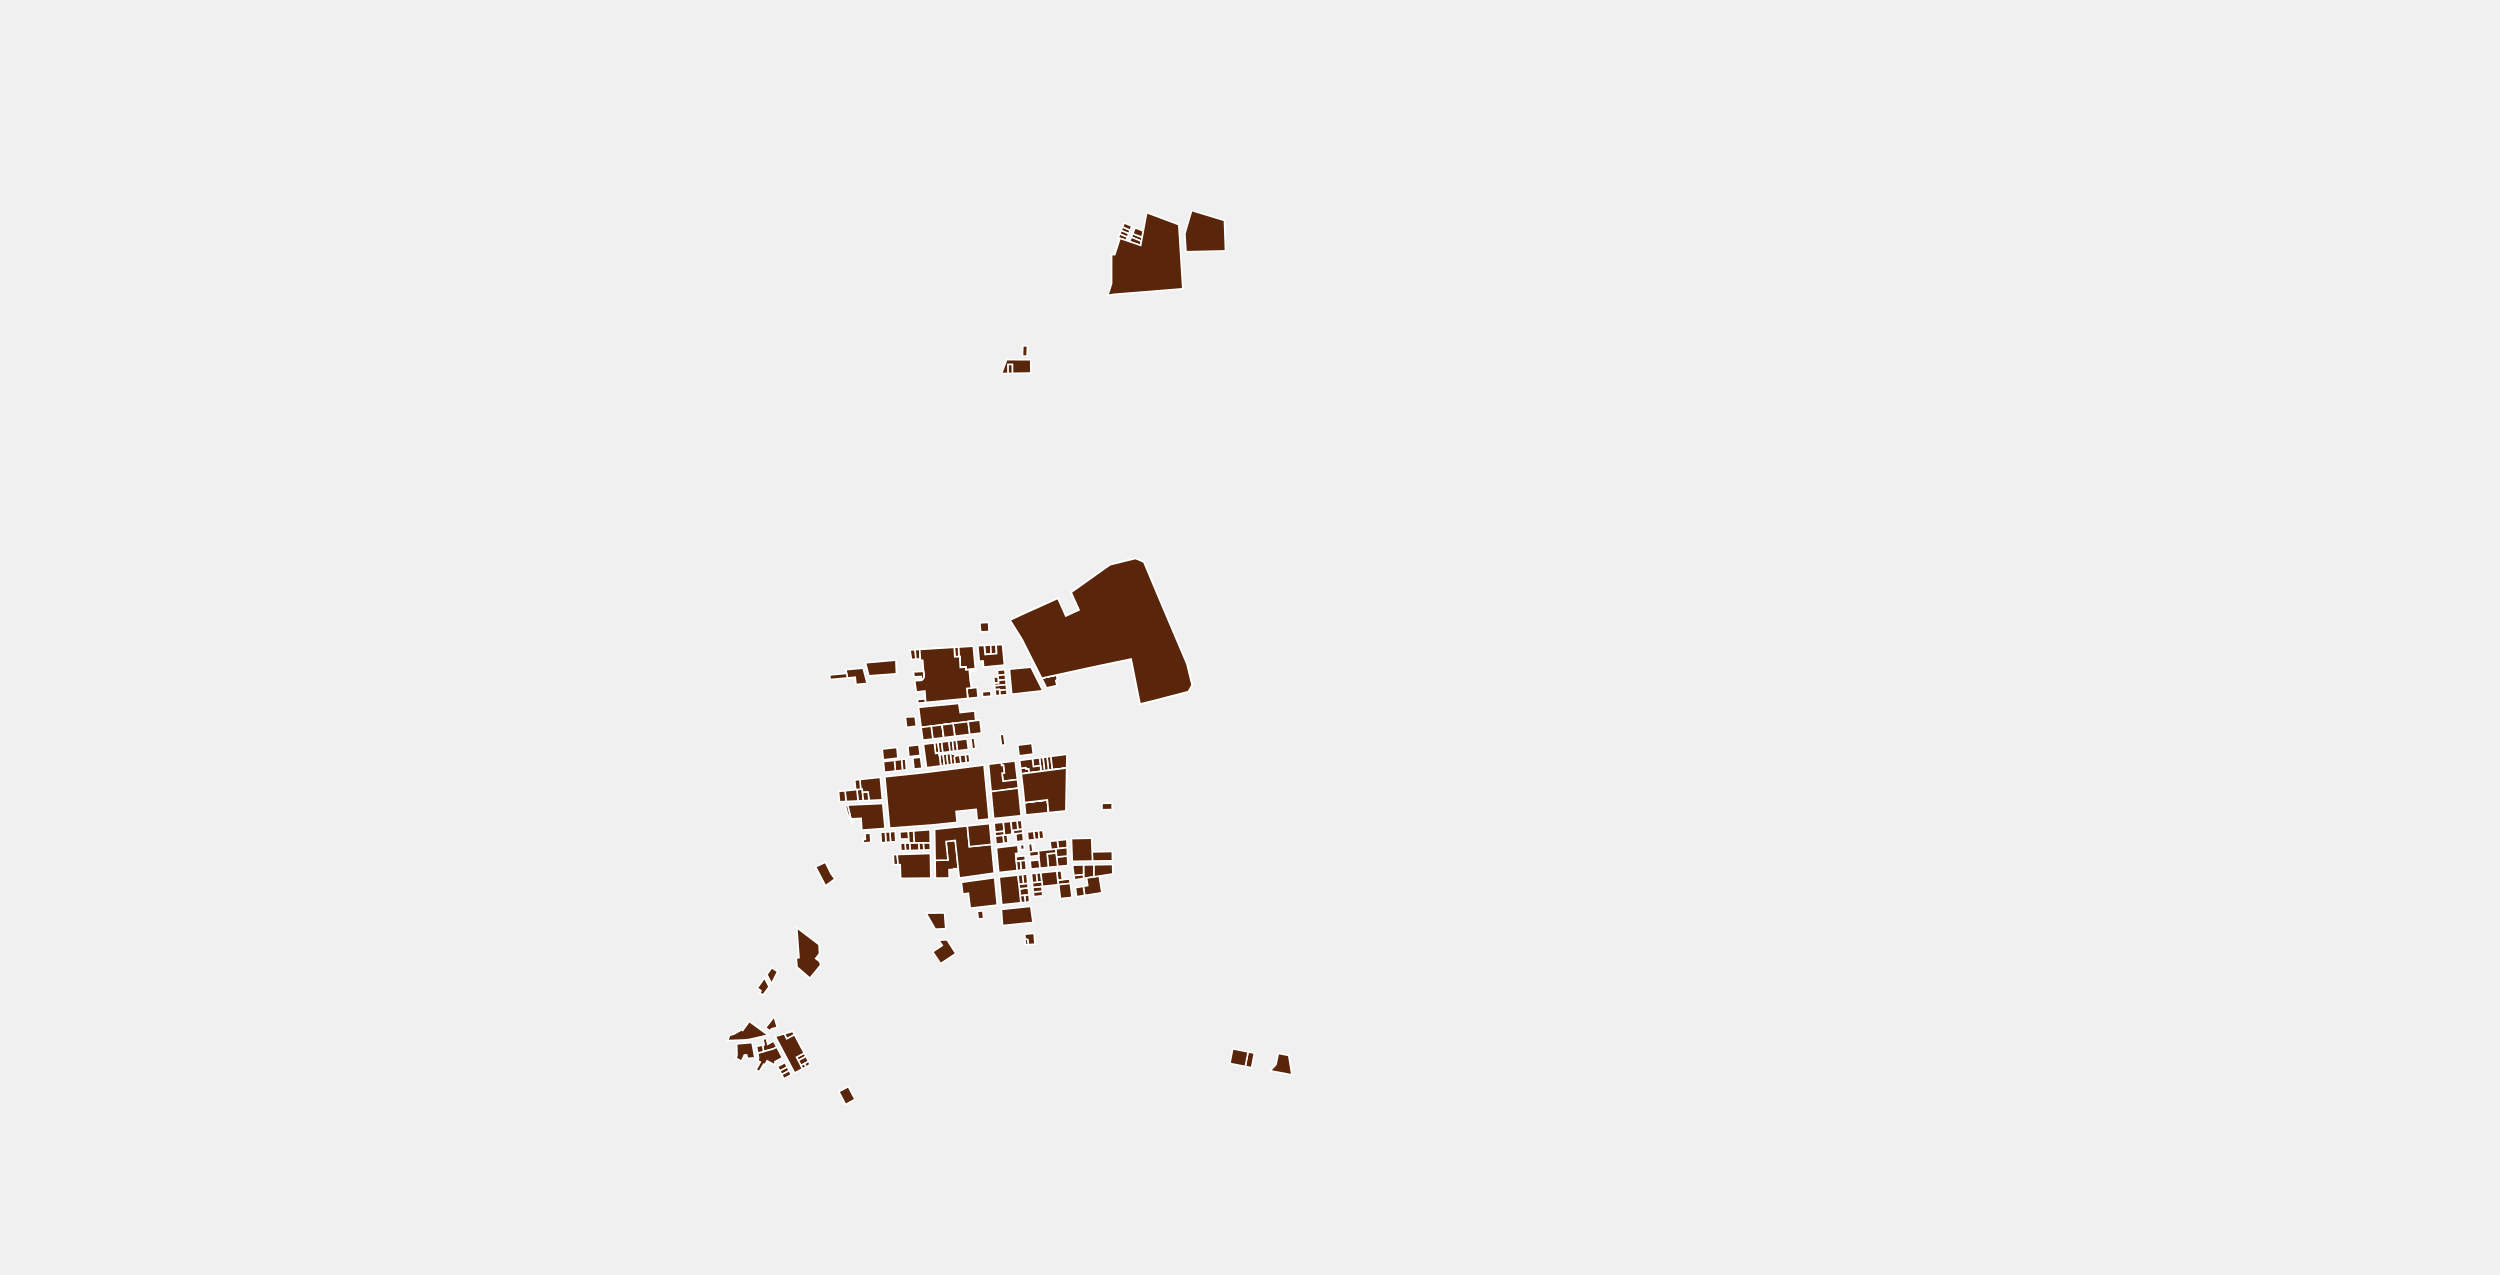
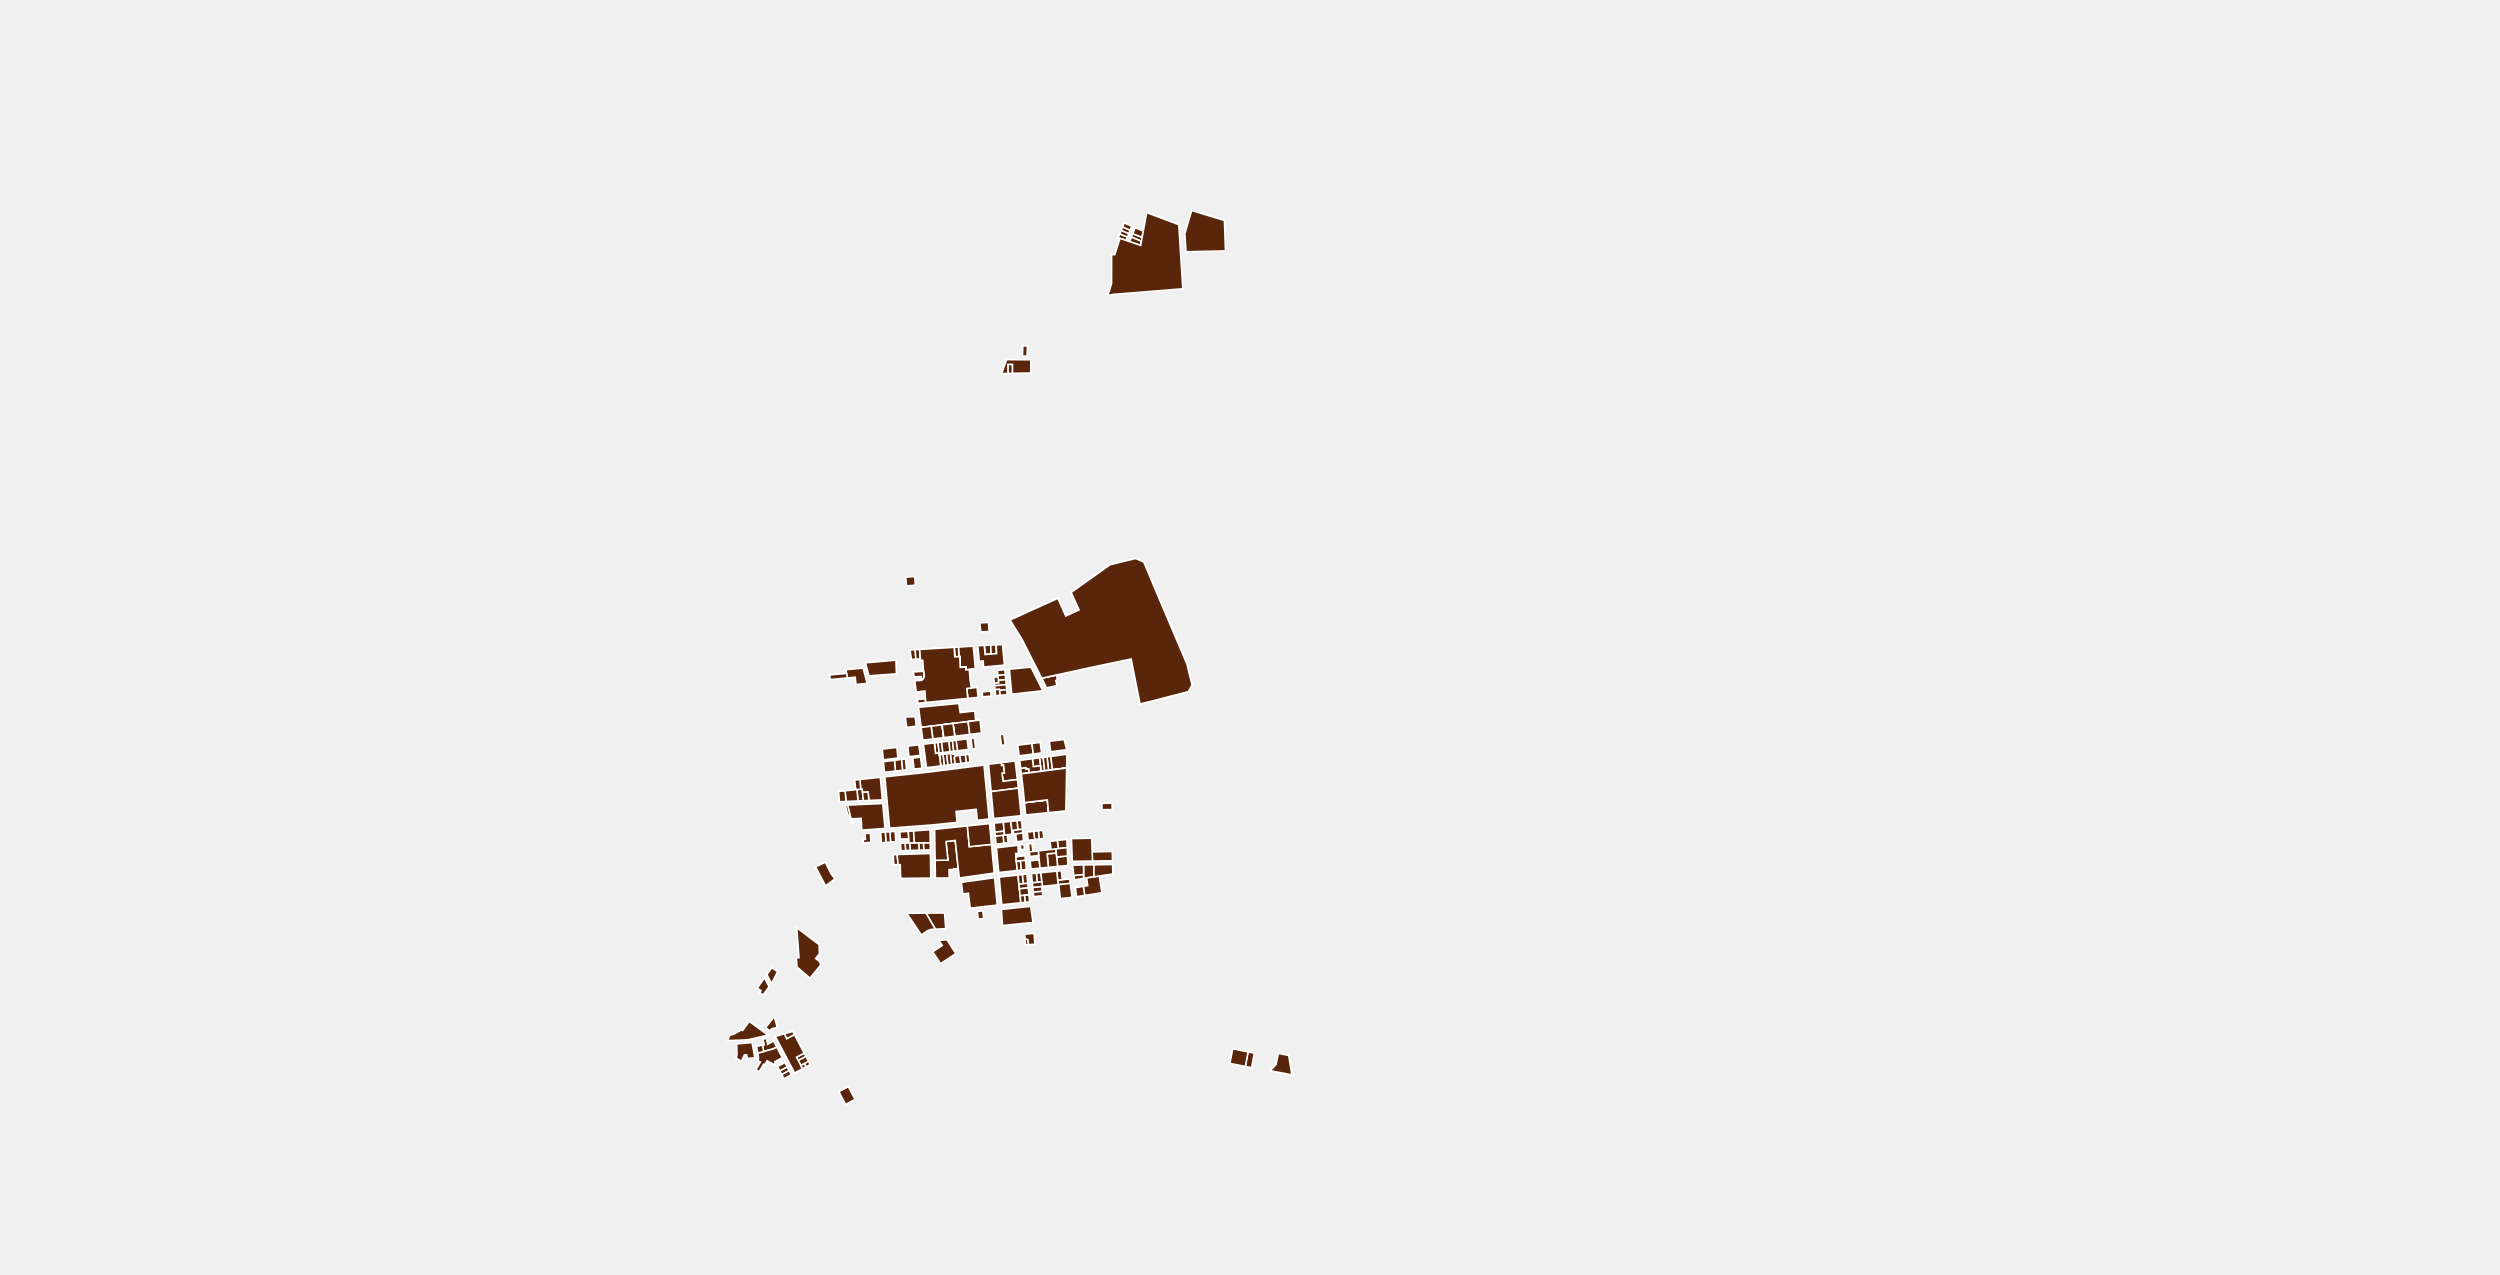
<svg xmlns="http://www.w3.org/2000/svg" viewBox="142.92 33.879 314.159 160.218">
  <g fill="#59260b" stroke="#fff" stroke-width=".2">
    <path d="m262.904 126.398-1.385.17-.185-1.379-.034-.229 1.377-.171.03.229.197 1.38Z" />
    <path d="m262.833 115.226.065 1.192.532-.025.09-.004.075 1.364.68-.051.02.359 1.194-.105.016.176-.768.071.118 1.34.04-.004.077.798-.56.054.12 1.25v.001l-5.286.51-.032-.457-.032-.464-.037-.517-1.078.124-.181-1.253-.024-.157.857-.052.097-.065.084-.08.069-.095.052-.105.033-.112.01-.063.003-.094-.04-.49-.049.002-.002-.035-.05-.69v-.002l-.052-.696-.283.015-.013-.185-.087-1.192 4.342-.263Z" />
    <path d="m263.34 143.043-.58.005.003.1-.582.005.022 1.056-1.738.014-.035-2.24 1.616-.013-.248-2.341 1.16-.141Z" />
    <path d="m264.483 137.667.247 2.609 2.784-.289.34 3.606-4.326.606h-.062l-.125-1.156-.384-3.555-1.159.141.248 2.34-1.616.014-.06-3.886 4.113-.43Z" />
    <path d="m267.514 139.987-2.784.289-.247-2.609 2.785-.29Z" />
    <path d="m288.367 108.59 3.701 8.717.64 2.61.001.009.001.011v.023l-.003.012-.002.011-.004.011-.004.011-.005.01-.404.72-.007.011-.007.01-.007.008-.008.008-.01.008-.009.006-.01.006-.01.005-.01.005-.012.003-4.737 1.228-1.28.305-.199-1.002-.202-1.022-.224-1.132-.208-1.047-.286-1.445-1.499.314-1.027.214-.543.114-.8.167-.451.095-1.336.29-1.05.23-.685.149-.62.134-1.382.302-1.85.403-2.474-4.9-1.435-2.294-.004-.007-.005-.009-.003-.01-.003-.01-.002-.01v-.03l.002-.01.003-.01.004-.01.005-.009.005-.008.006-.009.007-.007.007-.007.008-.006.009-.006.009-.005 1.845-.85 4.052-1.83.998 2.225 1.663-.764-.994-2.215.025-.012.025-.011 4.827-3.434 3.131-.776h.003l.016-.004.016-.001.016-.001h.032l.017.003.015.002.016.004.016.005.015.005.916.396.009.005.01.006.009.007.008.008.008.009.008.009.006.01.006.01.005.01 1.69 4.029Z" />
    <path d="m275.17 130.619-.487.063-.192-1.692.486-.064Z" />
    <path d="m267.47 116.068-.76.062-.104-1.142.807-.039Z" />
    <path d="m268.74 129.724.042.345.228-.029.117.958-.29.036.134 1.026 1.8-.223.13 1.072-3.433.444-.324-3.43 1.596-.199Z" />
    <path d="m269.591 139.779-.53.063-.096-.992.19-.023.34-.042.096.994Z" />
    <path d="m270.161 80.793-.576.01-.007-1.142h.577l.006 1.132Z" />
    <path d="m264.819 129.658-.47.06-.129-1.001.47-.06.129 1Z" />
    <path d="m300.548 166.22-.349 1.83-.791-.157.353-1.828.786.155Z" />
    <path d="m272.805 139.86.118 1.002-.201.025-.06-.501h-.007l-.059-.502.209-.025Z" />
    <path d="m261.596 130.066-.457.058-.166-1.391.458-.057.165 1.39Z" />
    <path d="m258.07 125.13-1.213.157-.163-1.3.12-.012 1.105-.027Z" />
    <path d="m269.107 138.328-1.159.123-.107-1.134 1.159-.121Z" />
    <path d="m255.512 117.114.043 1.088.013.35-.021.002-.615.045-.507.037-.342.025-.32.023-1.652.121-.432-1.633 1.203-.106.965-.085.574-.05.611-.055.47-.041Z" />
    <path d="m260.946 128.503-.035.004-.034.004-.389.048-.157-1.32.458-.057.157 1.32Z" />
    <path d="m271.546 139.544-.886.107-.097-.997.886-.11Z" />
    <path d="m269.155 138.827-.19.023-.968.12-.049-.519 1.16-.123Z" />
    <path d="m270.486 129.507.284 2.33-1.8.223-.132-1.026.29-.036-.118-.958-.228.029-.042-.345 1.746-.217Z" />
    <path d="m268.74 129.724.042.345.228-.029.117.958-.29.036.134 1.026 1.8-.223.13 1.072-3.433.444-.324-3.43 1.596-.199Z" />
    <path d="m273.963 146.436-1.137.12-.058-.576 1.128-.119Z" />
    <path d="m251.888 119.762-1.403.13-.091-.912-.883.082-.097.009-.107-.571-.087-.47 2.16-.187Z" />
    <path d="m277.417 144.895-1.45.153-.066.007-.064-.571.582-.06.926-.097Z" />
    <path d="m271.404 138.081-.573.063-.11-1.128.574-.06Z" />
    <path d="m261.403 128.447-.457.056-.157-1.32.457-.057.157 1.32Z" />
    <path d="M255.78 142.532h-.544l-.004-.09-.054-1.166.48-.014Z" />
    <path d="m272.135 145.451-1.111.117-.062-.577.566-.059.548-.057Z" />
    <path d="m272.224 146.328-.552.058-.558.059-.03-.296-.06-.58 1.11-.118Z" />
    <path d="m272.77 128.63-1.78.232-.177-1.34 1.78-.22.177 1.328Z" />
    <path d="m272.313 147.204-.548.058-.093-.876.552-.058Z" />
    <path d="m272.135 145.451-1.111.117-.062-.577.566-.059.548-.057Z" />
    <path d="m271.765 147.262-.562.059-.089-.876.558-.059.093.875Z" />
    <path d="m272.135 145.451-1.111.117-.062-.577.566-.059.548-.057Z" />
    <path d="m273.613 142.974-1.139.11-.102-1.036 1.139-.11.102 1.036Z" />
    <path d="m272.963 139.374-.845.102-.1-1.029.823-.096.122 1.023Z" />
    <path d="m160.357 263.02-.712 1.296-5.46-.962-.427-2.178Z" />
    <path d="m257.12 139.304-1.073.005-.055-.885 1.07-.079Z" />
    <path d="m277.112 142.637-1.285.124-.118-1.189 1.357-.13Z" />
    <path d="m273.537 139.305-.574.07v-.001l-.122-1.023.307-.036.267-.031.122 1.021Z" />
    <path d="m263.34 143.043-.58.005.003.1-.582.005.022 1.056-1.738.014-.035-2.24 1.616-.013-.248-2.341 1.16-.141Z" />
    <path d="M257.224 139.822h-.07l-.033-.518-.06-.959.667-.049.095 1.523Z" />
    <path d="m263.2 128.846-.142.018-.01.002-.01.003-.01.003-.01.005h-.001l-.015.009-.014.009-.014.01-.013.01-.013.012-.012.012-.012.013-.01.013-.01.014-.01.015-.008.015-.008.015-.006.016-.006.016-.005.016-.004.017-.004.017v.02l.1.768-.46.059-.156-1.388.033-.004.034-.004Z" />
    <path d="m299.408 167.893-1.933-.381.353-1.829 1.933.382Z" />
    <path d="m263.34 143.043-.58.005.003.1-.582.005.022 1.056-1.738.014-.035-2.24 1.616-.013-.248-2.341 1.16-.141Z" />
    <path d="m273.85 144.69-.583.061-.124-1.15.574-.056Z" />
    <path d="m259.82 139.81-.853.004-.582.003-.562.002-.095-1.523 2.066-.152Z" />
    <path d="m274.689 135.996-2.88.293-.15-1.552 1.222-.146 1.652-.197.156 1.602Z" />
    <path d="m282.694 140.882.025 1.162-2.51.037-.043-1.149.762-.015.6-.012 1.166-.023Z" />
    <path d="m266.6 113.263-.442.02-.105-1.131 1.097-.053.06 1.135Z" />
    <path d="m280.166 140.932.044 1.148-2.541.037-.108-2.856 2.54-.051Z" />
    <path d="m273.896 145.861-1.128.12-.06-.59 1.12-.118Z" />
    <path d="m258.562 128.795-1.43.175-.12-1.333 1.372-.16Z" />
    <path d="m276.959 130.386-1.79.233-.192-1.692 2.013-.263Z" />
    <path d="m258.446 140.714-1.158.035-.064-.927.599-.003.562-.002.061.896Z" />
    <path d="m268.16 116.012-.69.056-.057-1.119.69-.032Z" />
    <path d="m267.48 121.352-1.078.094-.06-.624 1.071-.093.067.623Z" />
    <path d="m259.84 141.134.048 3.094-3.79.03-.054-1.726h-.264l-.122-1.27 4.182-.128Z" />
    <path d="m276.419 144.424-.582.06-.126-1.13.583-.057Z" />
    <path d="m267.514 139.987-2.784.289-.247-2.609 2.785-.29Z" />
    <path d="m272.105 151.974.05.613-.367.027-.05-.714.174-.017Z" />
    <path d="m259.027 140.696-.58.018-.062-.897.582-.003.06.882Z" />
    <path d="m279.465 144.206-.38.058v-1.69l1.31-.021-.002 1.51Z" />
    <path d="m253.845 134.851.29 3.129-2.911.214-.091-1.477-.573.026-.71.033-.424-1.726 4.419-.199Z" />
    <path d="m272.732 149.795-3.828.39-.145-2.025 3.683-.388Z" />
    <path d="m304.865 166.51.396 2.438-2.726-.521.73-.772.295-1.4Z" />
    <path d="m269.495 138.785-.34.042-.048-.499-.107-1.132.958-.1.156 1.613-.112.014Z" />
    <path d="m267.909 144.17.324 3.446-3.392.38-.231-1.87-.7.093-.18-1.464 4.178-.585Z" />
    <path d="m272.978 152.527-.822.06-.05-.613-.194-.09-.174.016-.043-.628.265-.023.505-.045.398-.036Z" />
    <path d="m277.027 140.391-1.113.127-.133-1.016 1.206-.145Z" />
    <path d="m257.288 140.749-.563.017-.08-.941.508-.003h.071l.064.927Z" />
    <path d="m255.49 139.645-.658.05-.08-1.296.658-.049Z" />
    <path d="m270.962 144.99.062.578.06.58.03.297.089.876-2.396.252-.326-3.474 2.363-.259Z" />
    <path d="m281.386 146.058-2.16.343-.178-1.14.559-.096-.142-.96.928-.141.66-.101.333 2.095Z" />
    <path d="m279.085 143.788-1.21.125-.166-1.316 1.376-.023Z" />
    <path d="m265.225 115.08.264 2.876-1.193.105-.02-.36-.681.052-.076-1.364-.09.004-.066-1.2 1.862-.112Z" />
    <path d="m259.834 140.671-.807.025-.06-.882.853-.004Z" />
    <path d="m273.267 144.751-.618.064-.117-1.155.611-.06Z" />
    <path d="m258.719 119.376-.031-.483-.901.037-.005-.03-.005-.037-.083-.546 1.282-.078.002.035.05-.002.039.49-.004.094-.01.063-.032.112-.052.105-.069.094-.084.081Z" />
    <path d="m277.637 146.643-1.467.155-.203-1.75 1.45-.153Z" />
    <path d="m271.449 138.545-.886.109-.277.034-.043-.479.588-.065.573-.063Z" />
    <path d="m274.095 139.238-.558.067-.122-1.021.558-.066.122 1.02Z" />
    <path d="m275.709 141.572.118 1.189-1.158.112-.167-1.694 1.157-.112Z" />
    <path d="m279.085 144.264-1.145.175-.066-.526 1.21-.125Z" />
    <path d="m267.514 139.987-2.784.289-.247-2.609 2.785-.29Z" />
    <path d="m271.24 136.38-3.453.36-.32-3.387 3.434-.444.003.022.002.022Z" />
    <path d="m262.833 115.226.065 1.192.532-.025.09-.004.075 1.364.68-.051.02.359 1.194-.105.016.176-.768.071.118 1.34.04-.004.077.798-.56.054.12 1.25v.001l-5.286.51-.032-.457-.032-.464-.037-.517-1.078.124-.181-1.253-.024-.157.857-.052.097-.065.084-.08.069-.095.052-.105.033-.112.01-.063.003-.094-.04-.49-.049.002-.002-.035-.05-.69v-.002l-.052-.696-.283.015-.013-.185-.087-1.192 4.342-.263Z" />
    <path d="m270.286 138.688-.172.02-.156-1.612.764-.08.11 1.128-.59.065Z" />
    <path d="m273.967 120.674-3.91.44-.292-3.14 2.708-.258Z" />
    <path d="m266.574 130.019.64 6.781-1.494.156-.129-1.371h-.036l-1.717.182-.773.081.128 1.372-3.049.319-5.434.399-.596-6.441 5.14-.55 7.32-.928Z" />
    <path d="m254.832 139.695-.58.044-.08-1.298.58-.042Z" />
    <path d="m254.252 139.739-.576.044-.081-1.3.576-.042Z" />
    <path d="m274.198 130.745-.458.06-.08-.7-.112-.993.457-.06v.001Z" />
    <path d="m266.39 149.314-.54.045-.108-.958.682-.06.108.961Z" />
    <path d="m275.66 141.067-1.158.112.167 1.693-1.056.102-.102-1.036-.056-.564-.064-.57.684-.077.463-.053.462-.052.608-.07Z" />
    <path d="m267.514 139.987-2.784.289-.247-2.609 2.785-.29Z" />
    <path d="m253.845 134.851.29 3.129-2.911.214-.091-1.477-.573.026-.71.033-.424-1.726 4.419-.199Z" />
    <path d="m275.608 140.552-.608.07-.132-1.01.913-.11.133 1.016Z" />
    <path d="m274.516 145.2-.6.064-.066-.573-.133-1.146 1.994-.192.126 1.131.064.57-.622.066Z" />
    <path d="m267.909 144.17.324 3.446-3.392.38-.231-1.87-.7.093-.18-1.464 4.178-.585Z" />
    <path d="m276.959 130.386-.1 5.389-2.17.22-.156-1.601-1.652.197-1.222.146-.057-.584-.117-1.21-.003-.026-.003-.027-.215-1.763.995-.13 1.481-.192.458-.06.485-.063.486-.063 1.79-.233Z" />
    <path d="m276.959 130.386-.1 5.389-2.17.22-.156-1.601-1.652.197-1.222.146-.057-.584-.117-1.21-.003-.026-.003-.027-.215-1.763.995-.13 1.481-.192.458-.06.485-.063.486-.063 1.79-.233Z" />
    <path d="m277.067 141.441-1.358.131-.05-.505-.05-.515.305-.034 1.112-.127Z" />
    <path d="m261.763 150.586-1.312.054-1.156-2.014 2.32-.02.148 1.98Z" />
    <path d="M271.65 140.596h-.001l-.46.055-.06-.59.462-.056Z" />
    <path d="m256.725 140.766-.586.018-.06-.957.566-.002.08.94Z" />
    <path d="m279.226 146.401-1.018.162-.143-1.134.983-.168.178 1.14Z" />
    <path d="m282.765 143.655.004.023.003.022-1.164.178-.555.085-.66.1.001-1.51 2.338-.038Z" />
    <path d="m273.916 145.264-.088.009-1.12.118-.059-.575.618-.065.583-.06Z" />
    <path d="m263.034 153.704-1.912 1.27-1-1.489 1.206-.802-.27-.393-.177-.255 1.05-.057 1.103 1.726Z" />
    <path d="m255.752 129.139-1.836.224-.125-1.35 1.837-.215.124 1.34Z" />
    <path d="m251.308 133.448.105 1.049-.672.03-.135-1.427.475-.049.185-.019Z" />
    <path d="m286.445 63.706-.09.489-1.265-.517.174-.429Z" />
    <path d="m284.948 62.805-.18.44-.962-.395.18-.448.961.403Z" />
    <path d="m260.33 127.239.158 1.32.388-.048.029.23.034-.004.034-.004.166 1.391-1.787.227-.218-1.626-.177-1.317 1.374-.17Z" />
    <path d="m288.367 108.59 3.701 8.717.64 2.61.001.009.001.011v.023l-.003.012-.002.011-.004.011-.004.011-.005.01-.404.72-.007.011-.007.01-.007.008-.008.008-.01.008-.009.006-.01.006-.01.005-.01.005-.012.003-4.737 1.228-1.28.305-.199-1.002-.202-1.022-.224-1.132-.208-1.047-.286-1.445-1.499.314-1.027.214-.543.114-.8.167-.451.095-1.336.29-1.05.23-.685.149-.62.134-1.382.302-1.85.403-2.474-4.9-1.435-2.294-.004-.007-.005-.009-.003-.01-.003-.01-.002-.01v-.03l.002-.01.003-.01.004-.01.005-.009.005-.008.006-.009.007-.007.007-.007.008-.006.009-.006.009-.005 1.845-.85 4.052-1.83.998 2.225 1.663-.764-.994-2.215.025-.012.025-.011 4.827-3.434 3.131-.776h.003l.016-.004.016-.001.016-.001h.032l.017.003.015.002.016.004.016.005.015.005.916.396.009.005.01.006.009.007.008.008.008.009.008.009.006.01.006.01.005.01 1.69 4.029Z" />
    <path d="m239.221 164.36.168.75.744-.408.403.762-.43.228-1.232.328-.125-.801.207-.042-.164-.717.43-.1Z" />
    <path d="m260.33 127.239.158 1.32.388-.048.029.23.034-.004.034-.004.166 1.391-1.787.227-.218-1.626-.177-1.317 1.374-.17Z" />
    <path d="m256.357 130.675-.918.098-.124-1.348.916-.112.126 1.361Z" />
    <path d="m272.448 79.09.004.695.006.965-2.297.043-.006-1.133h-.577l.007 1.144-.803.015.64-1.746Z" />
    <path d="m272.076 144.875-.548.057-.13-1.152.56-.062Z" />
    <path d="m284.597 63.665-.173.425-.76-.258-.225-.076.189-.466.008-.02.96.395Z" />
    <path d="m258.017 116.71-.561.03-.178-1.177.639-.04Z" />
    <path d="m286.594 62.905-.149.8-1.18-.456.3-.741Z" />
    <path d="m258.578 116.68-.561.03-.1-1.186.574-.035Z" />
    <path d="m253.54 131.558.263 2.832-1.68.075-.125-1.05-.69.033-.042-.416-.185.02-.102-1.22 2.561-.274Z" />
    <path d="m241.236 166.788-.938.509.05.093-.15.268-.878-.475-.291.496-.14-.071-.56.944-.409-.241.55-.974-.336-.196.082-.145.023-.226-.102-.554.737-.196 1.232-.328.43-.227Z" />
    <path d="m161.048 261.76-.69 1.26-6.6-1.844-.279-1.42v-.005l-.002-.01v-.011l.001-.01.002-.01.002-.01.004-.01.004-.01.005-.009.006-.008.007-.008.007-.007.008-.007.009-.006.009-.005.01-.004.009-.003.01-.003.296-.059.04-.008.042-.01.008-.002.033-.008.04-.012.04-.012.04-.013.04-.014.04-.015.038-.016.04-.016.037-.018.038-.018.038-.02.037-.019.037-.02.036-.022.035-.023.036-.023.034-.024.035-.024.033-.026.033-.026.033-.027.016-.013.016-.014.03-.028.032-.03.027-.026Z" />
    <path d="m272.659 129.228.121.992.88-.114.08.699-1.481.193-.063-.515-.32.041-.023-.186-.674.088-.121-.99 1.601-.208Z" />
    <path d="m262.045 130.01-.449.056-.165-1.39.457-.056.157 1.39Z" />
    <path d="m252.124 134.465-.711.032-.105-1.049.69-.033.126 1.05Z" />
    <path d="m271.876 130.524.32-.041.063.515-.995.13-.085-.702.674-.088Z" />
    <path d="m272.596 139.884.06.503.007-.001.059.5-.46.057-.099-1.007.433-.052Z" />
    <path d="m255.44 130.773-1.38.147-.122-1.326 1.377-.169.124 1.348Z" />
    <path d="m286.355 64.195-.096.518-1.397-.474.228-.561Z" />
    <path d="m262.31 128.335-.907.112-.157-1.321.915-.113.15 1.322Z" />
    <path d="m285.153 62.297-.205.508-.961-.403.2-.497.002-.004.964.396Z" />
    <path d="m271.528 144.932-.566.059-.118-1.15.554-.062Z" />
    <path d="m263.401 122.275.178 1.154.908-.103.445-.05.481-.056.077.867.01.117.026.23-.947.118-1.902.237-1.377.171-.557.07-.81.1-1.26.157-.03-.229-.295-2.295 5.053-.489Z" />
    <path d="m241.236 166.788-.938.509.05.093-.15.268-.878-.475-.291.496-.14-.071-.56.944-.409-.241.55-.974-.336-.196.082-.145.023-.226-.102-.554.737-.196 1.232-.328.43-.227Z" />
    <path d="m262.494 129.953-.45.057-.156-1.39.449-.055.157 1.387Z" />
    <path d="m252.364 139.716-.92.104-.095-.436.323-.024-.026-.475-.056-.003-.01-.25.704-.052Z" />
    <path d="m240.219 161.682.376 1.296-.69.178-.257.25-.525-.379 1.082-1.39v-.001l.007.023.007.022Z" />
    <path d="m273.66 130.106-.88.114-.121-.992.889-.116Z" />
    <path d="m284.768 63.245-.171.42-.961-.395.17-.42.962.394Z" />
    <path d="m274.683 130.682-.485.063-.193-1.692.486-.063Z" />
    <path d="m264.612 128.052-1.386.17-.157-1.32 1.373-.169.17 1.318Z" />
    <path d="m261.52 126.568-1.374.169-.185-1.377-.028-.23.81-.1.557-.07.034.229.185 1.379Z" />
    <path d="m275.789 119.233-.19.176.138.62-1.3.297-.618-1.224 1.85-.403Z" />
    <path d="m255.512 117.114.043 1.088.013.35-.021.002-.615.045-.507.037-.342.025-.32.023-1.652.121-.432-1.633 1.203-.106.965-.085.574-.05.611-.055.47-.041Z" />
    <path d="m272.659 129.228.121.992.88-.114.08.699-1.481.193-.063-.515-.32.041-.023-.186-.674.088-.121-.99 1.601-.208Z" />
    <path d="m293.903 60.707 1.087.329.441.134.908.274.445.135.032.915.053 1.5.05 1.413-1.132.025-1.669.035-2.162.047-.143-2.277.858-2.903Z" />
    <path d="m263.43 116.393-.532.025-.065-1.192.53-.033Z" />
    <path d="m262.769 128.279-.458.056-.15-1.321.45-.056.158 1.32Z" />
    <path d="m269.229 127.483-.458.057-.178-1.34.457-.061.179 1.344Z" />
    <path d="m260.146 126.737-1.258.154-.185-1.374-.03-.23 1.26-.157.028.23.185 1.376Z" />
    <path d="m263.676 129.803-.724.092-.1-.769v-.015l.001-.005.004-.017.004-.017.005-.016.006-.016.006-.016.008-.015.009-.015.009-.015.01-.014.01-.013.012-.013.012-.012.013-.011.013-.011.014-.01.014-.01.015-.008h.001l.01-.005.01-.003.01-.003.01-.002.143-.018.346-.044.129 1Z" />
    <path d="m291.049 62.109.507 8.06-5.301.428-3.38.267-.746.146.213-.666.264-.82v-.213l.001-.702.001-.694.001-.695v-.674l.002-.672.391.01.166-.516.168-.52.165-.51.163-.506.76.258.438.149 1.397.474.096-.518.09-.49.149-.8.108-.588.097-.52.221-1.194 4.029 1.505Z" />
    <path d="m249.414 119.07-.534.05-.596.055-1.043.097-.066-.575 2.132-.197Z" />
    <path d="m256.833 130.624-.476.05-.126-1.36v-.001l.48-.058.122 1.368Z" />
    <path d="m250.606 133.1-.154.015-.126-1.213.653-.07.102 1.22Z" />
    <path d="m250.74 134.528-1.504.067-.127-1.343.5-.05.843-.087.154-.015.135 1.427Z" />
    <path d="m271.984 78.624-.576-.003.024-.673.023-.615.577.017Z" />
    <path d="m258.78 130.415-1 .107-.151-1.38.963-.118Z" />
    <path d="m259.246 122.153-.976.094-.067-.465 1.011-.087.032.458Z" />
    <path d="m265.534 127.938-.44.054-.076-.565.012-.001-.1-.753.427-.052.177 1.317Z" />
    <path d="m270.182 143.33-1.755.193-.293-3.103 2.686-.323.094.999-.37.045.04.4.057.576.114 1.15v.001Z" />
    <path d="m264.813 126.163-.025.003-.075-.563-.11-.821-.024-.23.947-.118.557-.07.012.232.05.423.112.954v.006l-.603.08-.84.104Z" />
    <path d="m244.201 166.636-.97.516-.223-.421.972-.51v-.001h.001Z" />
    <path d="m262.904 126.398-1.385.17-.185-1.379-.034-.229 1.377-.171.03.229.197 1.38Z" />
    <path d="m244.529 167.255-.542.29-.427.23-.329-.623.97-.515Z" />
    <path d="m241.853 167.955-.938.509-.294-.556.941-.503Z" />
    <path d="m249.85 136.776.106.315.255-.01-.005.151-.066.03-.209.091-.085-.193-.113-.258-.098-.242-.108-.267-.109-.268-.016-.041-.254-.955.278-.079Z" />
    <path d="m249.86 171.073.506.956-1.188.638-.847-1.602 1.188-.637Z" />
    <path d="m242.094 168.41-.939.509-.24-.455.938-.509Z" />
    <path d="m263.226 128.222-.457.057-.158-1.32.458-.057.157 1.32Z" />
    <path d="m264.394 126.214-1.49.184-.197-1.38-.03-.23 1.902-.236.025.23.109.821.075.563-.182.022-.03.004Z" />
    <path d="m269.062 139.842-.972.117-.093-.99.968-.119.097.992Z" />
    <path d="m273.455 141.374-1.136.14-.056-.57.459-.057.2-.025.469-.057Z" />
    <path d="m249.236 134.595-.816.037-.127-1.286.29-.04.526-.054.127 1.343Z" />
    <path d="m288.367 108.59 3.701 8.717.64 2.61.001.009.001.011v.023l-.003.012-.002.011-.004.011-.004.011-.005.01-.404.72-.007.011-.007.01-.007.008-.008.008-.01.008-.009.006-.01.006-.01.005-.01.005-.012.003-4.737 1.228-1.28.305-.199-1.002-.202-1.022-.224-1.132-.208-1.047-.286-1.445-1.499.314-1.027.214-.543.114-.8.167-.451.095-1.336.29-1.05.23-.685.149-.62.134-1.382.302-1.85.403-2.474-4.9-1.435-2.294-.004-.007-.005-.009-.003-.01-.003-.01-.002-.01v-.03l.002-.01.003-.01.004-.01.005-.009.005-.008.006-.009.007-.007.007-.007.008-.006.009-.006.009-.005 1.845-.85 4.052-1.83.998 2.225 1.663-.764-.994-2.215.025-.012.025-.011 4.827-3.434 3.131-.776h.003l.016-.004.016-.001.016-.001h.032l.017.003.015.002.016.004.016.005.015.005.916.396.009.005.01.006.009.007.008.008.008.009.008.009.006.01.006.01.005.01 1.69 4.029Z" />
    <path d="m270.182 143.33-1.755.193-.293-3.103 2.686-.323.094.999-.37.045.04.4.057.576.114 1.15v.001Z" />
    <path d="m264.813 126.163-.025.003-.075-.563-.11-.821-.024-.23.947-.118.557-.07.012.232.05.423.112.954v.006l-.603.08-.84.104Z" />
    <path d="m265.83 121.517-1.297.125-.12-1.25.559-.055.738-.072Z" />
    <path d="m282.681 135.611-1.28.021-.009-.802 1.28-.02Z" />
    <path d="M242.759 163.91v.001l-.977.508-.3-.625 1.055-.302Z" />
    <path d="m268.997 115.945.14 1.508-2.61.25-.071-.772-.478.046-.072-.782-.107-1.17.807-.038.105 1.143.76-.062.69-.056-.058-1.095.794-.038Z" />
    <path d="m238.277 163.108.484.354.674.493-.551.128-.509.117-.595.138-.438.102-.02.004-.05.01-.023.005-.074.014-.074.014-.075.012-.037.006-.037.005-.075.011-.074.01-.075.008-.075.008-.075.007-.038.003-.037.003-.075.005-.076.004-.075.003-1.92.07.236-.645.544-.16.973-.558.139.1.825-1.15.233.17.97.709Z" />
    <path d="m237.423 164.893.353 1.907-.327.067-.001-.038-.607.052-.094-.438h-.285l-.366.793-.663-.391.099-.408-.038-1.373 1.928-.17Z" />
    <path d="m247.835 144.33-1.176.858-1.199-2.29-.047-.09 1.219-.572.736 1.464Z" />
    <path d="m247.835 144.33-1.176.858-1.199-2.29-.047-.09 1.219-.572.736 1.464Z" />
    <path d="m247.835 144.33-1.176.858-1.199-2.29-.047-.09 1.219-.572.736 1.464Z" />
    <path d="m238.988 156.766.576 1.107v.005l-.758 1.04-.423-.302.167-.234-.468-.344.906-1.272Z" />
    <path d="m238.988 156.766.576 1.107v.005l-.758 1.04-.423-.302.167-.234-.468-.344.906-1.272Z" />
    <path d="m264.35 129.717-.674.086-.13-1 .674-.086.13 1Z" />
    <path d="m239.902 155.486.037.026.7.468-.067.133-.044.087-.138.272-.057.112-.114.225-.338.665-.002.004v-.001l-.59-1.133.61-.859.002.001Z" />
    <path d="m247.835 144.33-1.176.858-1.199-2.29-.047-.09 1.219-.572.736 1.464Z" />
    <path d="m238.874 166.02-.737.196-.156-.842.315-.064.453-.091Z" />
    <path d="m242.367 168.927-.938.509-.274-.517.938-.509Z" />
    <path d="m241.482 163.794.3.625.976-.508 1.223 2.309-.973.51.223.422.33.623.212.4v.001l-1 .531-2.435-4.605.349-.08.795-.228Z" />
    <path d="m244.674 167.53-.041.19-.432.229-.214-.403.542-.29Z" />
    <path d="m245.842 152.581.026.515.03.621v.001l-.327.418-.151.193.026.02.503.39.086.418.002.01v.002l-.001.001-1.144 1.39-.001.001-.196.239-1.62-1.413-.085-1.076v-.005l.01-.029.01-.029.313-.021-.017-.244-.034-.466-.053-.715-.172-2.34 2.792 2.117.003.002Z" />
    <path d="m244.2 167.949-.427.227-.213-.401.427-.23.214.404Z" />
    <path d="m245.842 152.581.026.515.03.621v.001l-.327.418-.151.193.026.02.503.39.086.418.002.01v.002l-.001.001-1.144 1.39-.001.001-.196.239-1.62-1.413-.085-1.076v-.005l.01-.029.01-.029.313-.021-.017-.244-.034-.466-.053-.715-.172-2.34 2.792 2.117.003.002Z" />
    <path d="m268.997 115.945.14 1.508-2.61.25-.071-.772-.478.046-.072-.782-.107-1.17.807-.038.105 1.143.76-.062.69-.056-.058-1.095.794-.038Z" />
    <path d="m262.904 126.398-1.385.17-.185-1.379-.034-.229 1.377-.171.03.229.197 1.38Z" />
    <path d="m262.833 115.226.065 1.192.532-.025.09-.004.075 1.364.68-.051.02.359 1.194-.105.016.176-.768.071.118 1.34.04-.004.077.798-.56.054.12 1.25v.001l-5.286.51-.032-.457-.032-.464-.037-.517-1.078.124-.181-1.253-.024-.157.857-.052.097-.065.084-.08.069-.095.052-.105.033-.112.01-.063.003-.094-.04-.49-.049.002-.002-.035-.05-.69v-.002l-.052-.696-.283.015-.013-.185-.087-1.192 4.342-.263Z" />
    <path d="m263.34 143.043-.58.005.003.1-.582.005.022 1.056-1.738.014-.035-2.24 1.616-.013-.248-2.341 1.16-.141Z" />
    <path d="m264.483 137.667.247 2.609 2.784-.289.34 3.606-4.326.606h-.062l-.125-1.156-.384-3.555-1.159.141.248 2.34-1.616.014-.06-3.886 4.113-.43Z" />
    <path d="m267.514 139.987-2.784.289-.247-2.609 2.785-.29Z" />
    <path d="m288.367 108.59 3.701 8.717.64 2.61.001.009.001.011v.023l-.003.012-.002.011-.004.011-.004.011-.005.01-.404.72-.007.011-.007.01-.007.008-.008.008-.01.008-.009.006-.01.006-.01.005-.01.005-.012.003-4.737 1.228-1.28.305-.199-1.002-.202-1.022-.224-1.132-.208-1.047-.286-1.445-1.499.314-1.027.214-.543.114-.8.167-.451.095-1.336.29-1.05.23-.685.149-.62.134-1.382.302-1.85.403-2.474-4.9-1.435-2.294-.004-.007-.005-.009-.003-.01-.003-.01-.002-.01v-.03l.002-.01.003-.01.004-.01.005-.009.005-.008.006-.009.007-.007.007-.007.008-.006.009-.006.009-.005 1.845-.85 4.052-1.83.998 2.225 1.663-.764-.994-2.215.025-.012.025-.011 4.827-3.434 3.131-.776h.003l.016-.004.016-.001.016-.001h.032l.017.003.015.002.016.004.016.005.015.005.916.396.009.005.01.006.009.007.008.008.008.009.008.009.006.01.006.01.005.01 1.69 4.029Z" />
    <path d="m270.182 143.33-1.755.193-.293-3.103 2.686-.323.094.999-.37.045.04.4.057.576.114 1.15v.001Z" />
    <path d="m276.959 130.386-.1 5.389-2.17.22-.156-1.601-1.652.197-1.222.146-.057-.584-.117-1.21-.003-.026-.003-.027-.215-1.763.995-.13 1.481-.192.458-.06.485-.063.486-.063 1.79-.233Z" />
    <path d="m262.904 126.398-1.385.17-.185-1.379-.034-.229 1.377-.171.03.229.197 1.38Z" />
    <path d="m262.833 115.226.065 1.192.532-.025.09-.004.075 1.364.68-.051.02.359 1.194-.105.016.176-.768.071.118 1.34.04-.004.077.798-.56.054.12 1.25v.001l-5.286.51-.032-.457-.032-.464-.037-.517-1.078.124-.181-1.253-.024-.157.857-.052.097-.065.084-.08.069-.095.052-.105.033-.112.01-.063.003-.094-.04-.49-.049.002-.002-.035-.05-.69v-.002l-.052-.696-.283.015-.013-.185-.087-1.192 4.342-.263Z" />
    <path d="m263.34 143.043-.58.005.003.1-.582.005.022 1.056-1.738.014-.035-2.24 1.616-.013-.248-2.341 1.16-.141Z" />
    <path d="m264.483 137.667.247 2.609 2.784-.289.34 3.606-4.326.606h-.062l-.125-1.156-.384-3.555-1.159.141.248 2.34-1.616.014-.06-3.886 4.113-.43Z" />
    <path d="m267.514 139.987-2.784.289-.247-2.609 2.785-.29Z" />
    <path d="m288.367 108.59 3.701 8.717.64 2.61.001.009.001.011v.023l-.003.012-.002.011-.004.011-.004.011-.005.01-.404.72-.007.011-.007.01-.007.008-.008.008-.01.008-.009.006-.01.006-.01.005-.01.005-.012.003-4.737 1.228-1.28.305-.199-1.002-.202-1.022-.224-1.132-.208-1.047-.286-1.445-1.499.314-1.027.214-.543.114-.8.167-.451.095-1.336.29-1.05.23-.685.149-.62.134-1.382.302-1.85.403-2.474-4.9-1.435-2.294-.004-.007-.005-.009-.003-.01-.003-.01-.002-.01v-.03l.002-.01.003-.01.004-.01.005-.009.005-.008.006-.009.007-.007.007-.007.008-.006.009-.006.009-.005 1.845-.85 4.052-1.83.998 2.225 1.663-.764-.994-2.215.025-.012.025-.011 4.827-3.434 3.131-.776h.003l.016-.004.016-.001.016-.001h.032l.017.003.015.002.016.004.016.005.015.005.916.396.009.005.01.006.009.007.008.008.008.009.008.009.006.01.006.01.005.01 1.69 4.029Z" />
    <path d="m270.182 143.33-1.755.193-.293-3.103 2.686-.323.094.999-.37.045.04.4.057.576.114 1.15v.001Z" />
    <path d="m276.959 130.386-.1 5.389-2.17.22-.156-1.601-1.652.197-1.222.146-.057-.584-.117-1.21-.003-.026-.003-.027-.215-1.763.995-.13 1.481-.192.458-.06.485-.063.486-.063 1.79-.233Z" />
    <path d="m237.423 164.893.353 1.907-.327.067-.001-.038-.607.052-.094-.438h-.285l-.366.793-.663-.391.099-.408-.038-1.373 1.928-.17Z" />
    <path d="m269.25 118.663-.927.088-.066-.632.934-.09Z" />
    <path d="m269.308 119.287-.92.088-.046-.44-.019-.184.926-.088Z" />
    <path d="m268.388 119.375.034.323-.55.042-.08-.752.55-.052Z" />
    <path d="m269.366 119.915-1.46.14-.034-.315.55-.042-.034-.323.92-.088Z" />
    <path d="m269.426 120.554-.907.079-.013-.128-.548.042-.052-.492 1.46-.14Z" />
    <path d="m269.484 121.178-.9.078-.065-.623.907-.079Z" />
    <path d="m268.52 120.633.064.623-.546.047-.08-.756.548-.042Z" />
    <path d="m271.787 141.991-.63.07-.516.056-.057-.576 1.146-.125Z" />
    <path d="m271.27 143.212-.515.056-.114-1.151.516-.057.114 1.151Z" />
    <path d="m271.901 143.143-.63.069-.114-1.152.63-.069Z" />
+     <path d="m257.373 107.46-.54.042-.09-1.093 1.12-.082.09 1.09Z" />
+     <path d="m272.77 128.63-1.78.232-.177-1.34 1.78-.22.177 1.328Z" />
+     <path d="m273.811 128.495-1.04.135h-.001l-.177-1.328 1.042-.128.176 1.32Z" />
+     <path d="m276.968 128.084-2.014.262-.174-1.313 1.858-.228Z" />
+     <path d="m260.45 150.64-.37.016-.04.005-.039.006-.04.006-.039.008-.039.009-.039.01-.02.005-.019.005-.038.01-.038.013-.038.013-.038.014-.037.015-.037.015-.036.017-.036.017-.036.018-.035.02-.03.016-.702.495-1.828-2.724 2.42-.023 1.155 2.014Z" />
+     <path d="m270.962 144.99.062.578.06.58.03.297.089.876-2.396.252-.326-3.474 2.363-.259Z" />
+     <path d="m271.528 144.932-.566.059-.118-1.15.554-.062Z" />
+     <path d="m272.076 144.875-.548.057-.13-1.152.56-.062Z" />
+     <path d="m272.135 145.451-1.111.117-.062-.577.566-.059.548-.057Z" />
+     <path d="m272.224 146.328-.552.058-.558.059-.03-.296-.06-.58 1.11-.118Z" />
+     <path d="m271.765 147.262-.562.059-.089-.876.558-.059.093.875Z" />
+     <path d="m272.313 147.204-.548.058-.093-.876.552-.058Z" />
  </g>
</svg>
